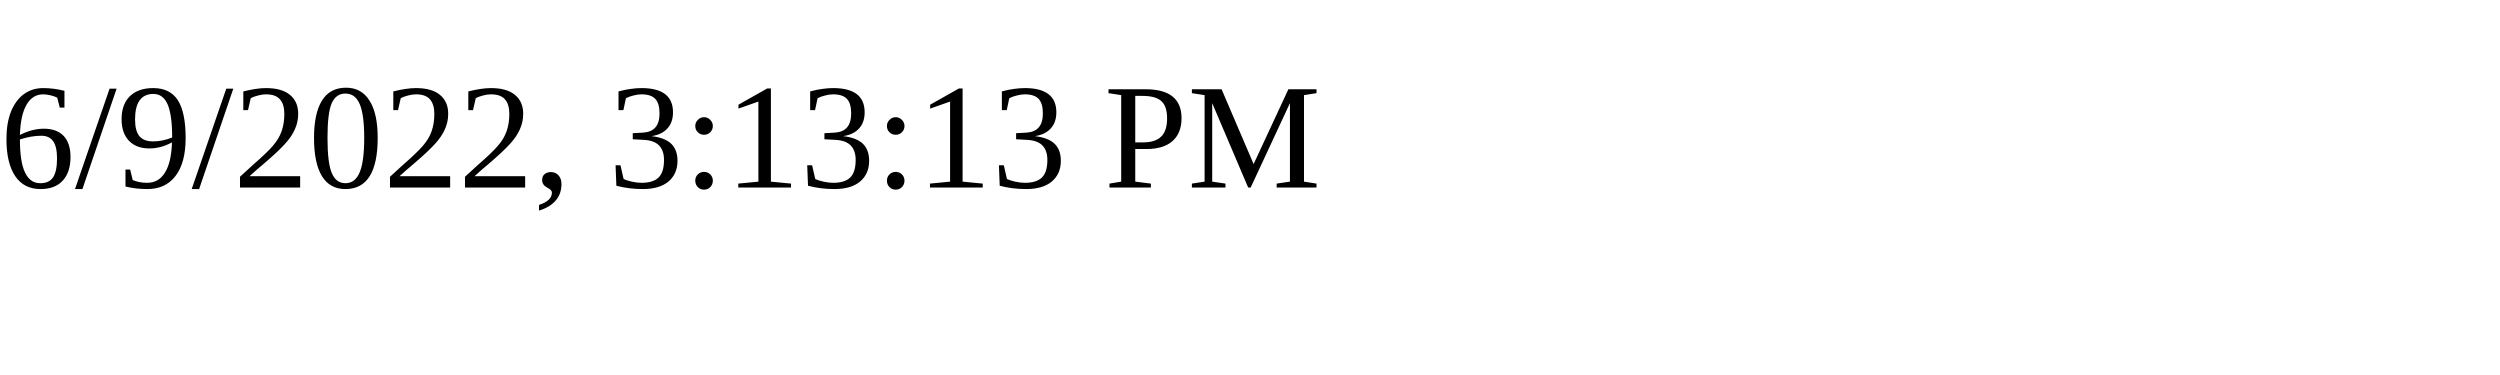
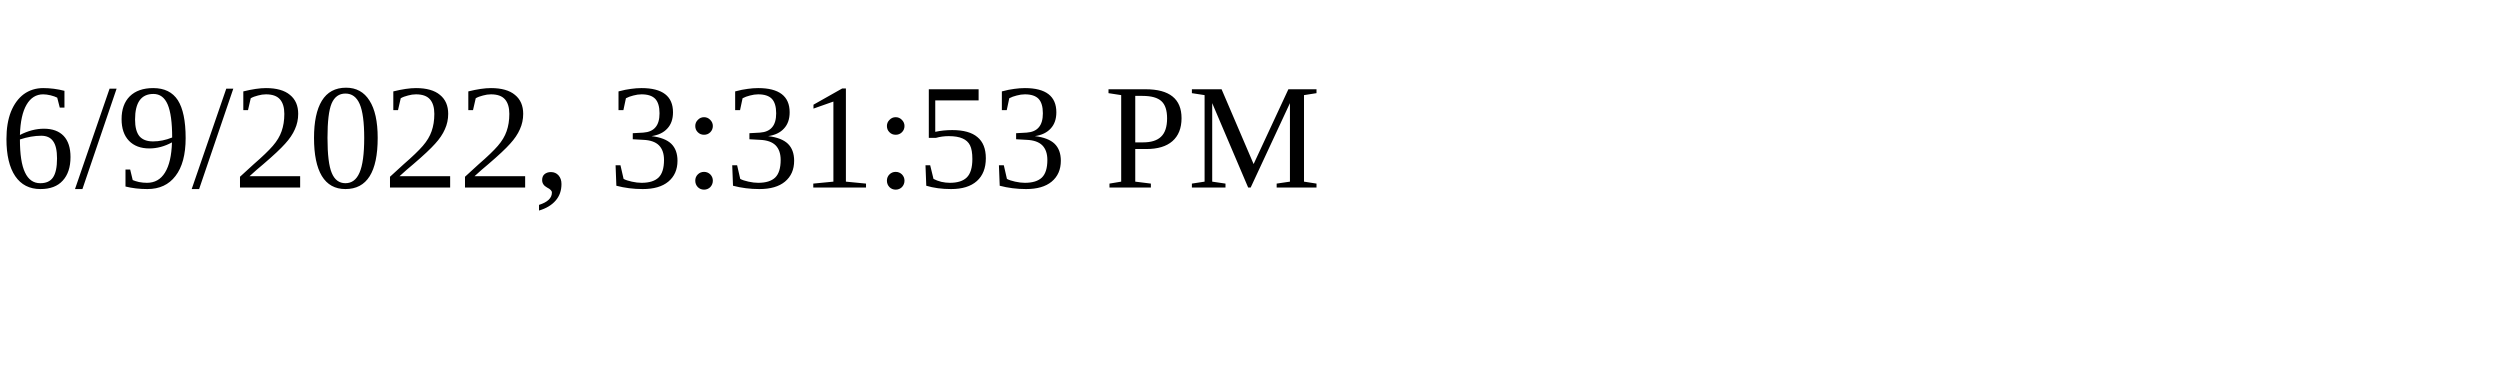
<svg xmlns="http://www.w3.org/2000/svg" height="30" width="200">
-   <text x="0" y="15">6/9/2022, 3:13:13 PM</text>
+   <text x="0" y="15">6/9/2022, 3:31:53 PM</text>
</svg>
